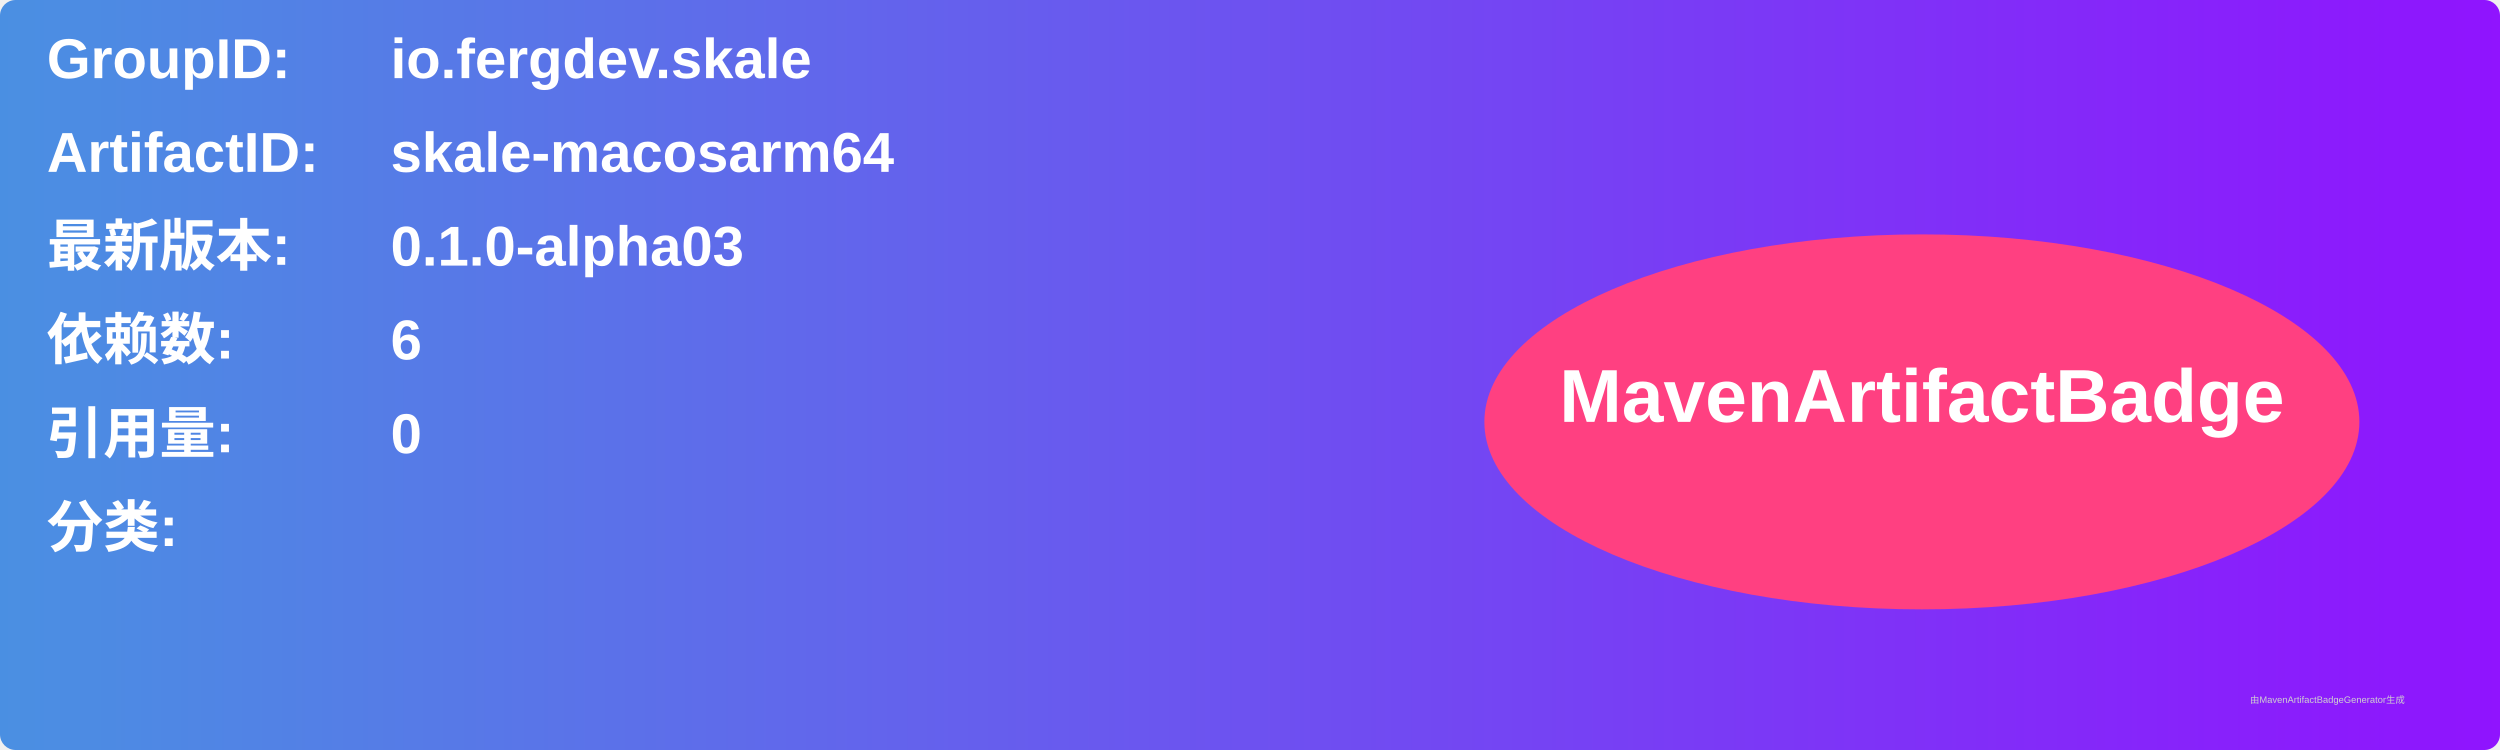
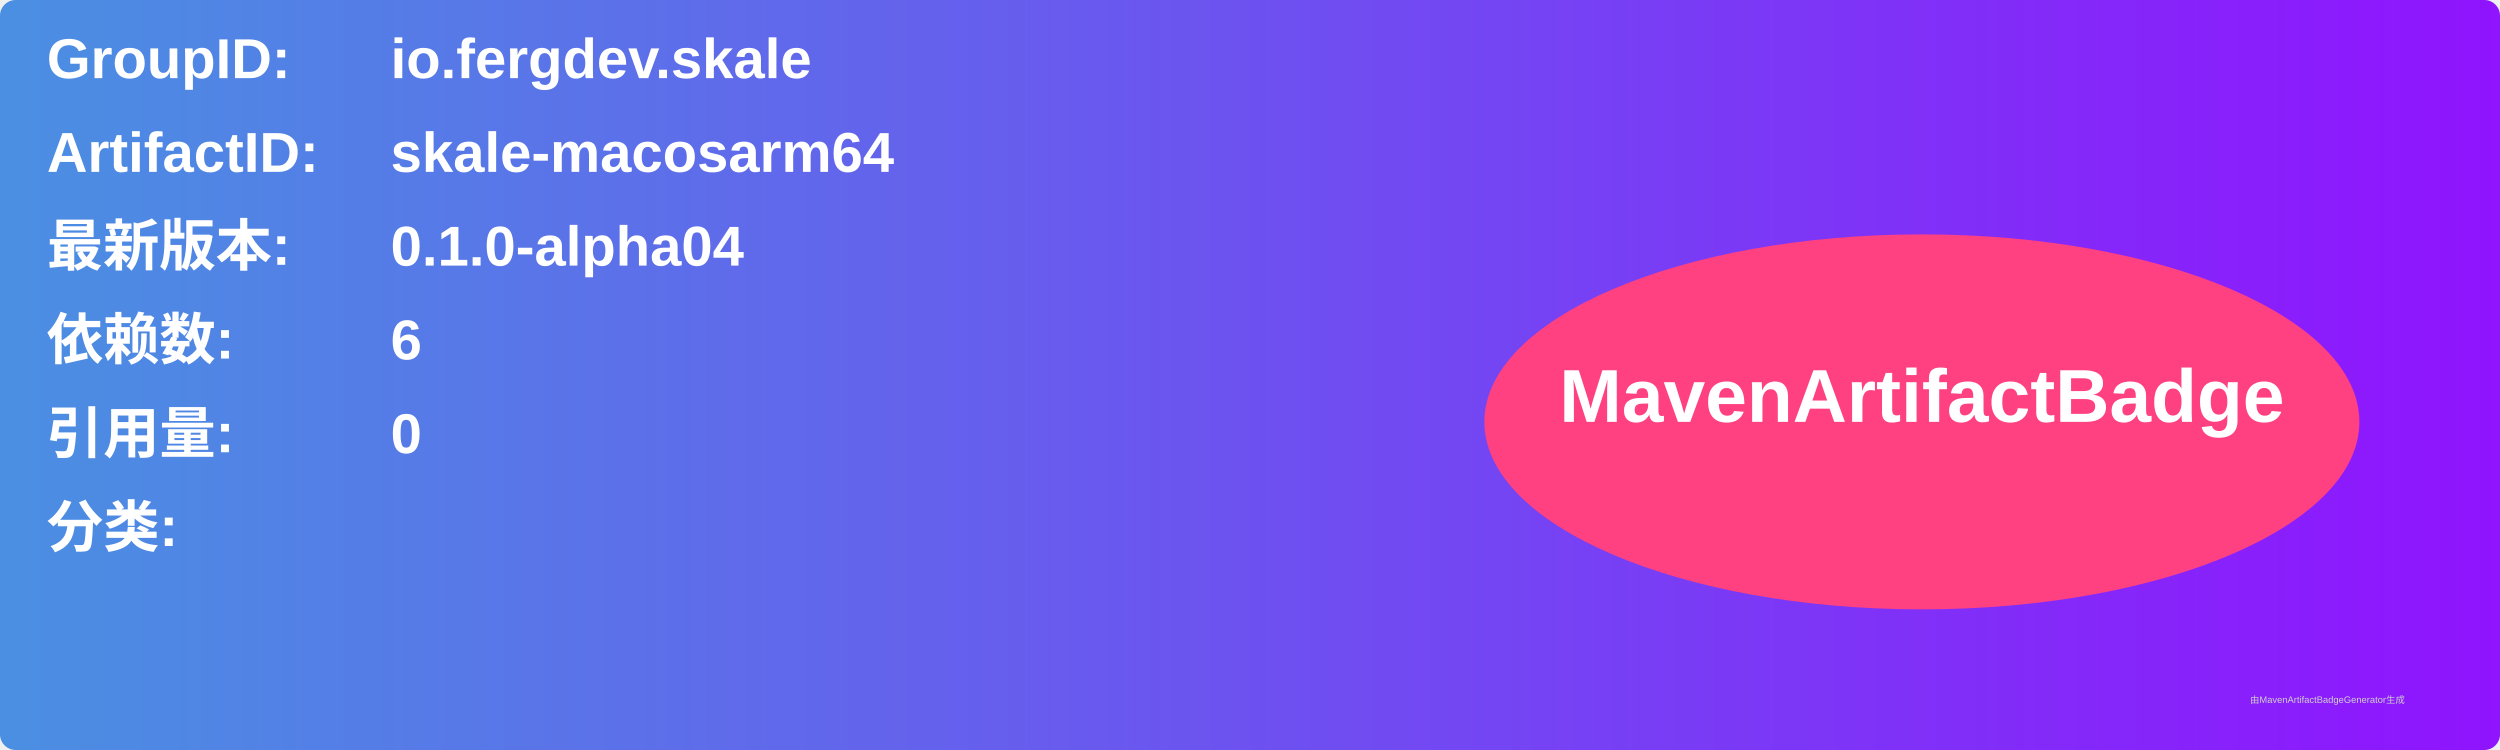
<svg xmlns="http://www.w3.org/2000/svg" width="800" height="240" viewBox="0 0 800 240">
  <linearGradient id="grad" x1="0%" y1="0%" x2="100%" y2="0%">
    <stop offset="0%" stop-color="#4a90e2" />
    <stop offset="100%" stop-color="#9013fe" />
  </linearGradient>
  <rect width="100%" height="100%" rx="5" ry="5" fill="url(#grad)" />
  <g transform="translate(15, 15)">
    <text x="0" y="10" font-family="Arial" font-size="18" fill="white" font-weight="bold" width="260">GroupID:</text>
    <text x="110" y="10" font-family="Arial" font-size="18" fill="white" font-weight="bold" width="460">io.fergdev.skale</text>
    <text x="0" y="40" font-family="Arial" font-size="18" fill="white" font-weight="bold" width="260">ArtifactID:</text>
    <text x="110" y="40" font-family="Arial" font-size="18" fill="white" font-weight="bold" width="460">skale-macosarm64</text>
    <text x="0" y="70" font-family="Arial" font-size="18" fill="white" font-weight="bold">最新版本:</text>
    <text x="110" y="70" font-family="Arial" font-size="18" fill="white" font-weight="bold">
-       <tspan font-weight="bold">0.1.0-alpha03</tspan>
+       <tspan font-weight="bold">0.1.0-alpha04</tspan>
    </text>
    <text x="0" y="100" font-family="Arial" font-size="18" fill="white" font-weight="bold">依赖数: </text>
    <text x="110" y="100" font-family="Arial" font-size="18" fill="white">
      <tspan font-weight="bold">6</tspan>
    </text>
    <text x="0" y="130" font-family="Arial" font-size="18" fill="white" font-weight="bold">引用量: </text>
    <text x="110" y="130" font-family="Arial" font-size="18" fill="white">
      <tspan font-weight="bold">0</tspan>
    </text>
    <text x="0" y="160" font-family="Arial" font-size="18" fill="white" font-weight="bold">分类:</text>
    <text x="10" y="190" font-family="Arial" font-size="10" fill="white">
      <tspan font-weight="bold" />
    </text>
    <ellipse cx="600" cy="120" rx="140" ry="60" fill="#ff4081" />
    <text x="600" y="120" text-anchor="middle" font-family="Arial" font-size="24" fill="white" font-weight="bold">MavenArtifactBadge</text>
  </g>
  <text x="720" y="225" font-family="Arial" font-size="3" fill="#d0d0d0">由MavenArtifactBadgeGenerator生成</text>
</svg>
